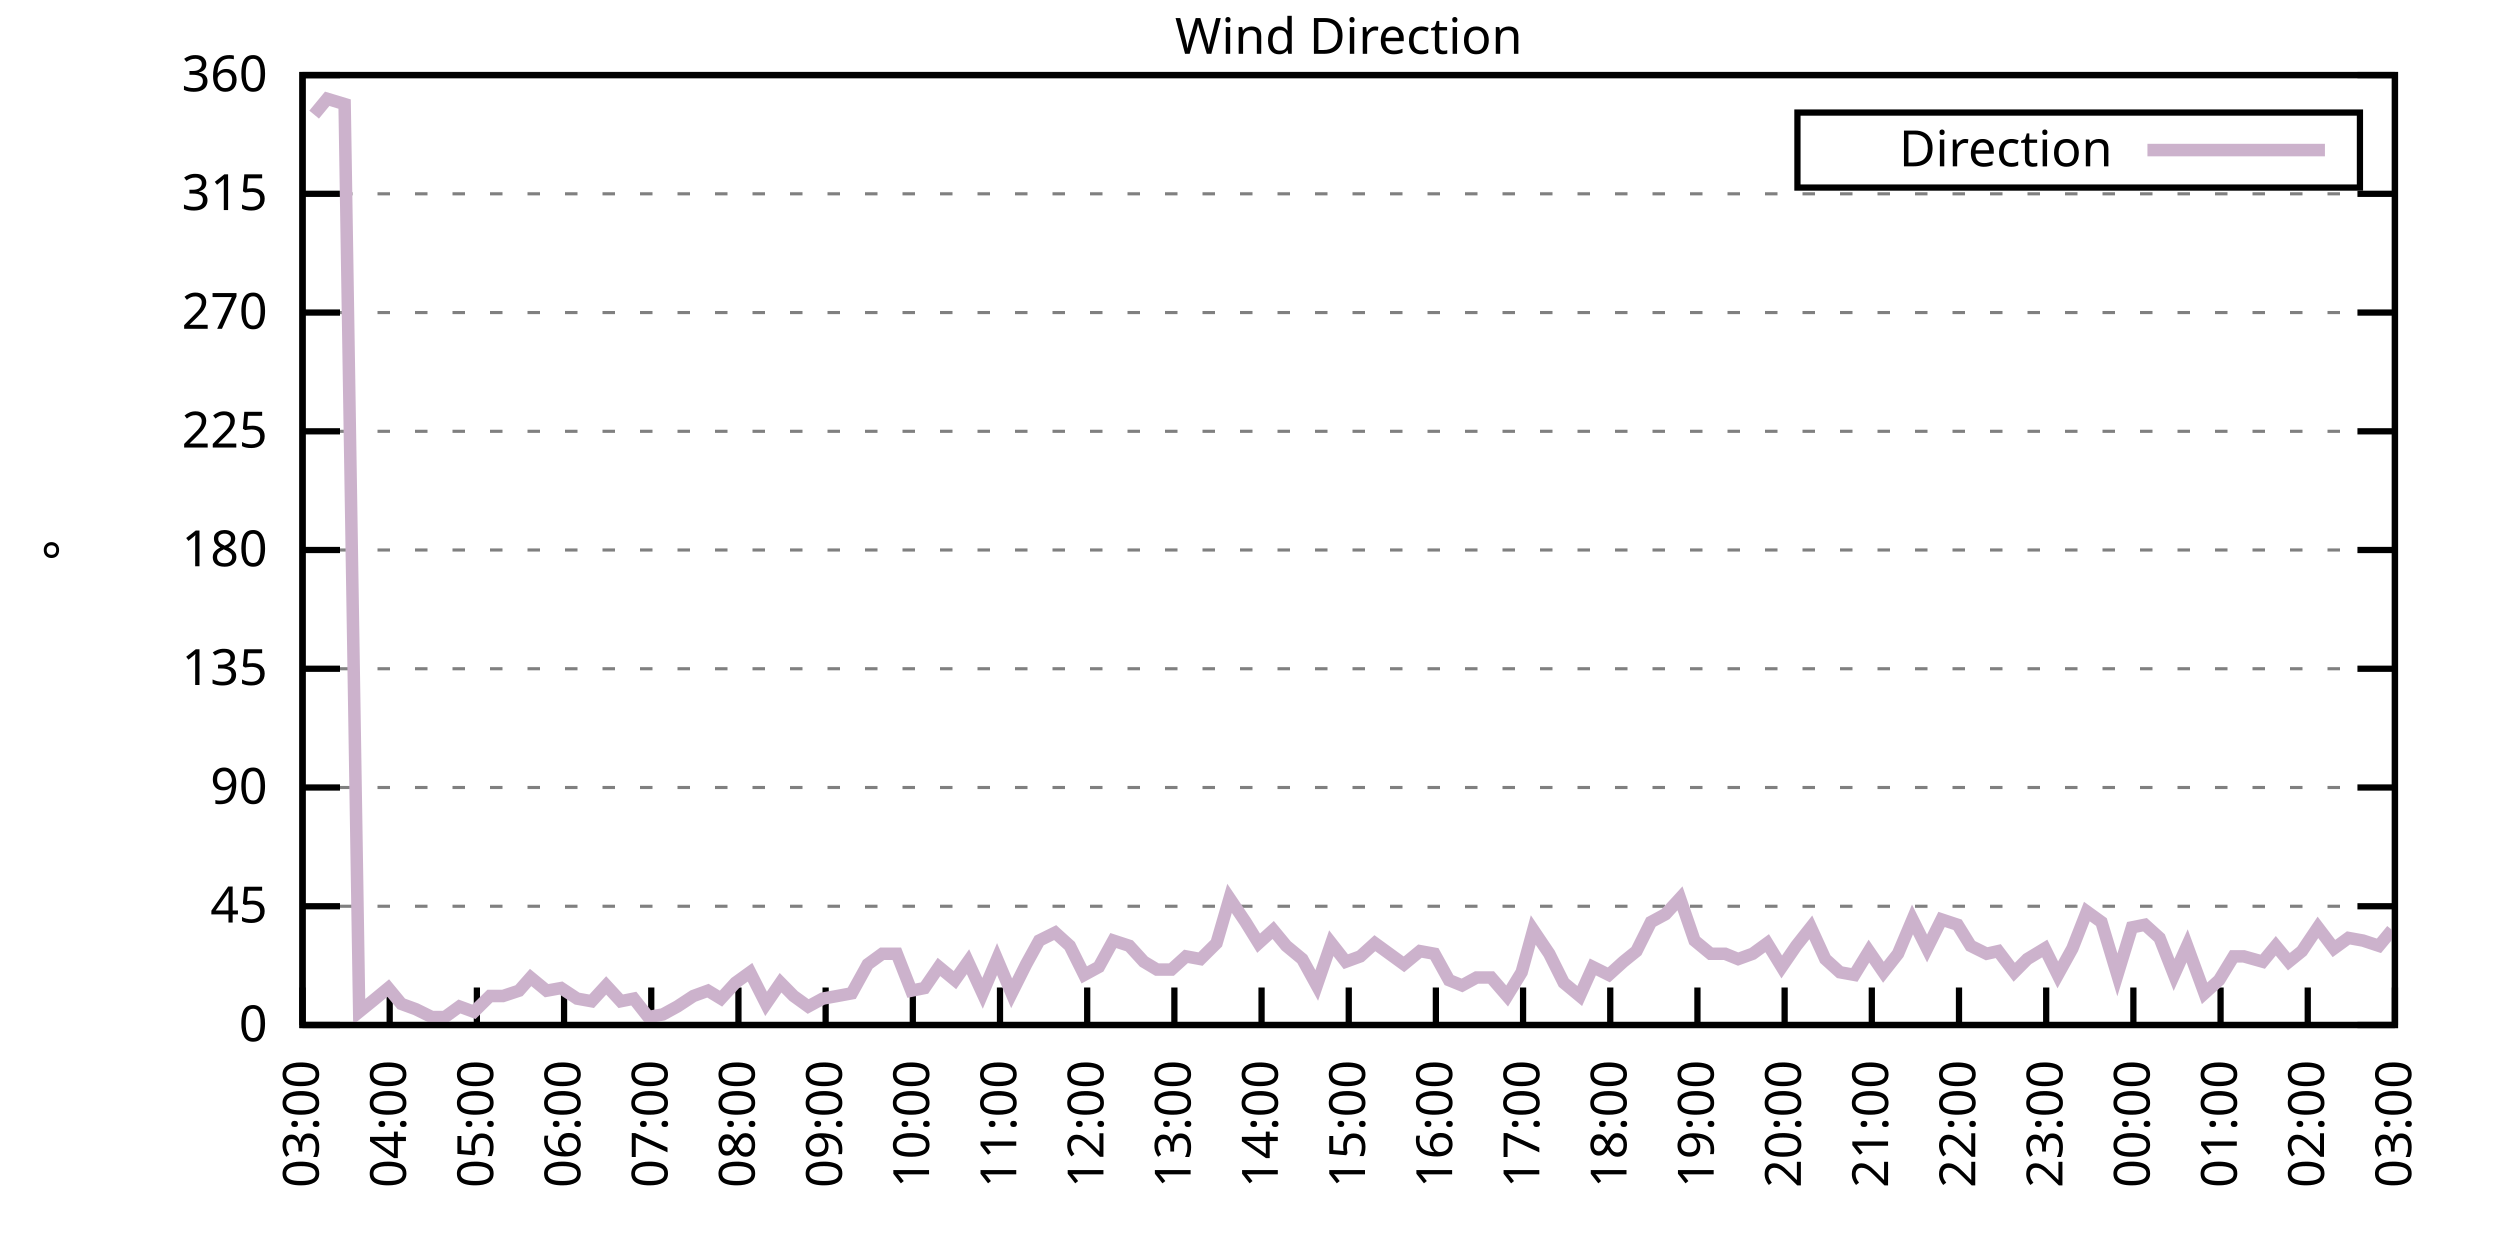
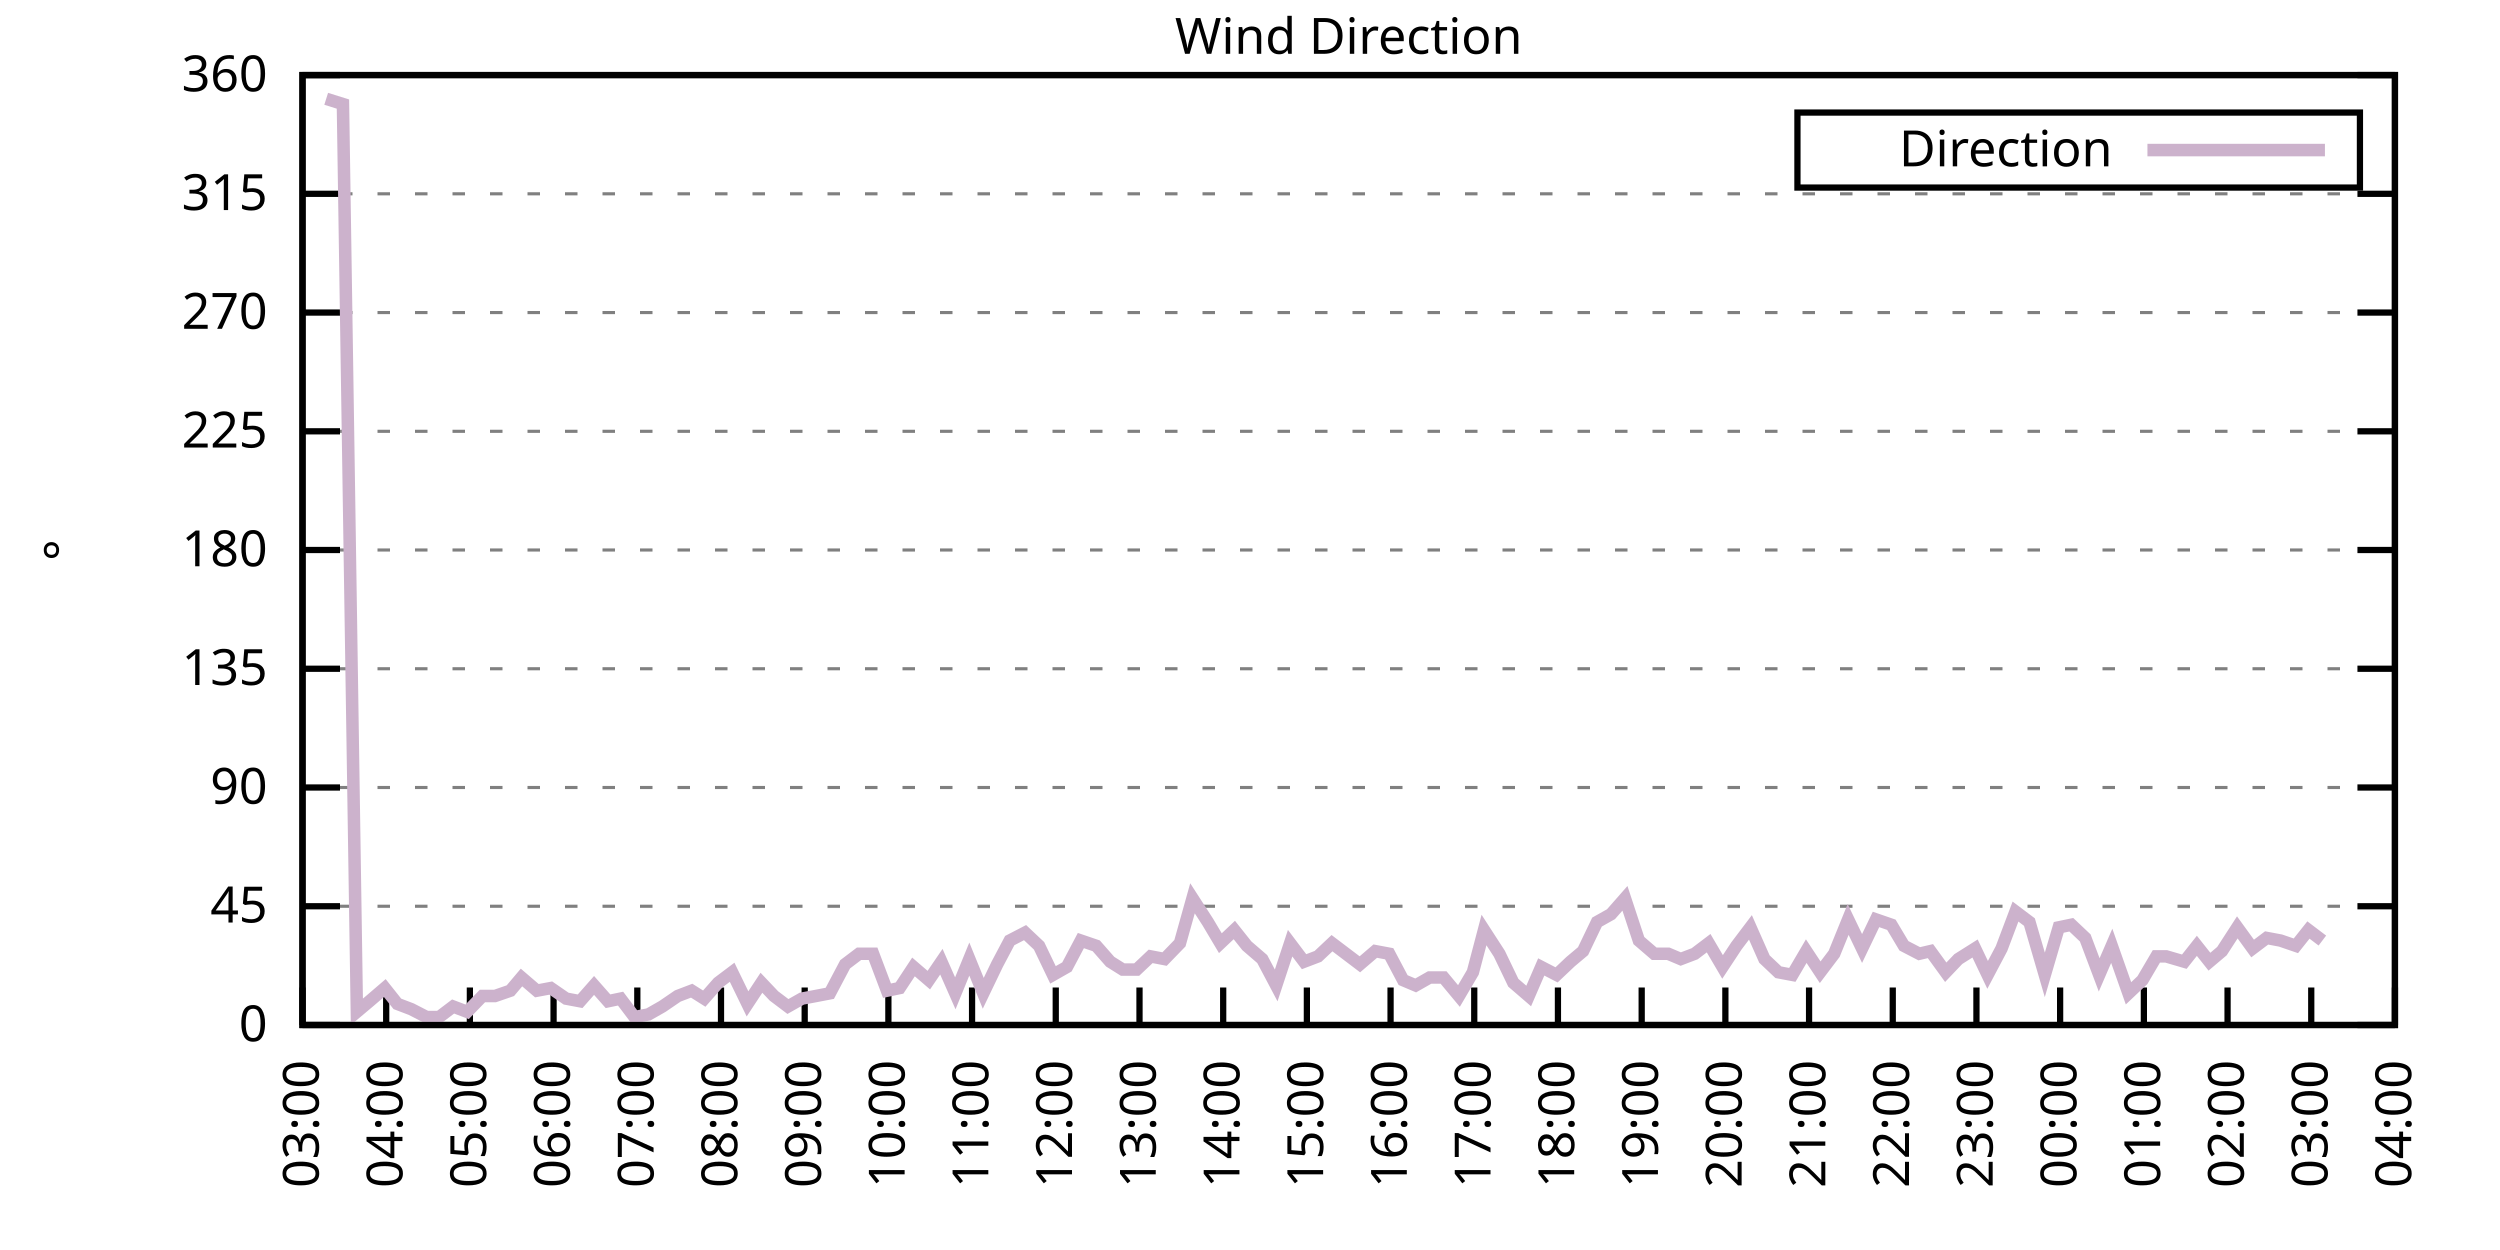
<svg xmlns="http://www.w3.org/2000/svg" xmlns:xlink="http://www.w3.org/1999/xlink" width="400" height="200" viewBox="0 0 400 200">
  <g id="gnuplot_canvas">
    <rect x="0" y="0" width="400" height="200" fill="none" />
    <defs>
      <circle id="gpDot" r="0.5" stroke-width="0.5" stroke="currentColor" />
      <path id="gpPt0" stroke-width="0.333" stroke="currentColor" d="M-1,0 h2 M0,-1 v2" />
      <path id="gpPt1" stroke-width="0.333" stroke="currentColor" d="M-1,-1 L1,1 M1,-1 L-1,1" />
      <path id="gpPt2" stroke-width="0.333" stroke="currentColor" d="M-1,0 L1,0 M0,-1 L0,1 M-1,-1 L1,1 M-1,1 L1,-1" />
      <rect id="gpPt3" stroke-width="0.333" stroke="currentColor" x="-1" y="-1" width="2" height="2" />
      <rect id="gpPt4" stroke-width="0.333" stroke="currentColor" fill="currentColor" x="-1" y="-1" width="2" height="2" />
      <circle id="gpPt5" stroke-width="0.333" stroke="currentColor" cx="0" cy="0" r="1" />
      <use xlink:href="#gpPt5" id="gpPt6" fill="currentColor" stroke="none" />
      <path id="gpPt7" stroke-width="0.333" stroke="currentColor" d="M0,-1.33 L-1.33,0.67 L1.33,0.67 z" />
      <use xlink:href="#gpPt7" id="gpPt8" fill="currentColor" stroke="none" />
      <use xlink:href="#gpPt7" id="gpPt9" stroke="currentColor" transform="rotate(180)" />
      <use xlink:href="#gpPt9" id="gpPt10" fill="currentColor" stroke="none" />
      <use xlink:href="#gpPt3" id="gpPt11" stroke="currentColor" transform="rotate(45)" />
      <use xlink:href="#gpPt11" id="gpPt12" fill="currentColor" stroke="none" />
      <path id="gpPt13" stroke-width="0.333" stroke="currentColor" d="M0,1.330 L1.265,0.411 L0.782,-1.067 L-0.782,-1.076 L-1.265,0.411 z" />
      <use xlink:href="#gpPt13" id="gpPt14" fill="currentColor" stroke="none" />
      <filter id="textbox" filterUnits="objectBoundingBox" x="0" y="0" height="1" width="1">
        <feFlood flood-color="white" flood-opacity="1" result="bgnd" />
        <feComposite in="SourceGraphic" in2="bgnd" operator="atop" />
      </filter>
      <filter id="greybox" filterUnits="objectBoundingBox" x="0" y="0" height="1" width="1">
        <feFlood flood-color="lightgrey" flood-opacity="1" result="grey" />
        <feComposite in="SourceGraphic" in2="grey" operator="atop" />
      </filter>
    </defs>
    <g fill="none" color="white" stroke="currentColor" stroke-width="1.00" stroke-linecap="butt" stroke-linejoin="miter">
</g>
    <g fill="none" color="black" stroke="currentColor" stroke-width="1.00" stroke-linecap="butt" stroke-linejoin="miter">
      <g stroke="none" shape-rendering="crispEdges">
        <polygon fill="rgb(255, 255, 255)" points="48.40,164.00 383.18,164.00 383.18,12.02 48.40,12.02 " />
      </g>
    </g>
    <g fill="none" color="black" stroke="currentColor" stroke-width="1.00" stroke-linecap="butt" stroke-linejoin="miter">
</g>
    <g fill="none" color="black" stroke="black" stroke-width="0.50" stroke-linecap="butt" stroke-linejoin="miter">
</g>
    <g fill="none" color="gray" stroke="currentColor" stroke-width="0.50" stroke-linecap="butt" stroke-linejoin="miter">
      <path stroke="gray" stroke-dasharray="2,4" class="gridline" d="M48.40,164.00 L383.19,164.00  " />
    </g>
    <g fill="none" color="gray" stroke="gray" stroke-width="1.00" stroke-linecap="butt" stroke-linejoin="miter">
</g>
    <g fill="none" color="black" stroke="currentColor" stroke-width="1.00" stroke-linecap="butt" stroke-linejoin="miter">
      <path stroke="black" d="M48.40,164.00 L54.40,164.00 M383.19,164.00 L377.19,164.00  " />
      <g transform="translate(42.80,166.60)" stroke="none" fill="black" font-family="Sans" font-size="8.00" text-anchor="end">
        <text>
          <tspan font-family="Sans"> 0</tspan>
        </text>
      </g>
    </g>
    <g fill="none" color="black" stroke="currentColor" stroke-width="1.00" stroke-linecap="butt" stroke-linejoin="miter">
</g>
    <g fill="none" color="black" stroke="black" stroke-width="0.50" stroke-linecap="butt" stroke-linejoin="miter">
</g>
    <g fill="none" color="gray" stroke="currentColor" stroke-width="0.50" stroke-linecap="butt" stroke-linejoin="miter">
      <path stroke="gray" stroke-dasharray="2,4" class="gridline" d="M48.40,145.00 L383.19,145.00  " />
    </g>
    <g fill="none" color="gray" stroke="gray" stroke-width="1.00" stroke-linecap="butt" stroke-linejoin="miter">
</g>
    <g fill="none" color="black" stroke="currentColor" stroke-width="1.00" stroke-linecap="butt" stroke-linejoin="miter">
      <path stroke="black" d="M48.40,145.00 L54.40,145.00 M383.19,145.00 L377.19,145.00  " />
      <g transform="translate(42.80,147.60)" stroke="none" fill="black" font-family="Sans" font-size="8.00" text-anchor="end">
        <text>
          <tspan font-family="Sans"> 45</tspan>
        </text>
      </g>
    </g>
    <g fill="none" color="black" stroke="currentColor" stroke-width="1.00" stroke-linecap="butt" stroke-linejoin="miter">
</g>
    <g fill="none" color="black" stroke="black" stroke-width="0.50" stroke-linecap="butt" stroke-linejoin="miter">
</g>
    <g fill="none" color="gray" stroke="currentColor" stroke-width="0.50" stroke-linecap="butt" stroke-linejoin="miter">
      <path stroke="gray" stroke-dasharray="2,4" class="gridline" d="M48.40,126.00 L383.19,126.00  " />
    </g>
    <g fill="none" color="gray" stroke="gray" stroke-width="1.00" stroke-linecap="butt" stroke-linejoin="miter">
</g>
    <g fill="none" color="black" stroke="currentColor" stroke-width="1.00" stroke-linecap="butt" stroke-linejoin="miter">
      <path stroke="black" d="M48.40,126.00 L54.40,126.00 M383.19,126.00 L377.19,126.00  " />
      <g transform="translate(42.80,128.60)" stroke="none" fill="black" font-family="Sans" font-size="8.00" text-anchor="end">
        <text>
          <tspan font-family="Sans"> 90</tspan>
        </text>
      </g>
    </g>
    <g fill="none" color="black" stroke="currentColor" stroke-width="1.00" stroke-linecap="butt" stroke-linejoin="miter">
</g>
    <g fill="none" color="black" stroke="black" stroke-width="0.50" stroke-linecap="butt" stroke-linejoin="miter">
</g>
    <g fill="none" color="gray" stroke="currentColor" stroke-width="0.50" stroke-linecap="butt" stroke-linejoin="miter">
      <path stroke="gray" stroke-dasharray="2,4" class="gridline" d="M48.40,107.00 L383.19,107.00  " />
    </g>
    <g fill="none" color="gray" stroke="gray" stroke-width="1.00" stroke-linecap="butt" stroke-linejoin="miter">
</g>
    <g fill="none" color="black" stroke="currentColor" stroke-width="1.00" stroke-linecap="butt" stroke-linejoin="miter">
      <path stroke="black" d="M48.40,107.00 L54.40,107.00 M383.19,107.00 L377.19,107.00  " />
      <g transform="translate(42.80,109.60)" stroke="none" fill="black" font-family="Sans" font-size="8.00" text-anchor="end">
        <text>
          <tspan font-family="Sans"> 135</tspan>
        </text>
      </g>
    </g>
    <g fill="none" color="black" stroke="currentColor" stroke-width="1.00" stroke-linecap="butt" stroke-linejoin="miter">
</g>
    <g fill="none" color="black" stroke="black" stroke-width="0.50" stroke-linecap="butt" stroke-linejoin="miter">
</g>
    <g fill="none" color="gray" stroke="currentColor" stroke-width="0.50" stroke-linecap="butt" stroke-linejoin="miter">
      <path stroke="gray" stroke-dasharray="2,4" class="gridline" d="M48.40,88.00 L383.19,88.00  " />
    </g>
    <g fill="none" color="gray" stroke="gray" stroke-width="1.00" stroke-linecap="butt" stroke-linejoin="miter">
</g>
    <g fill="none" color="black" stroke="currentColor" stroke-width="1.00" stroke-linecap="butt" stroke-linejoin="miter">
      <path stroke="black" d="M48.40,88.00 L54.40,88.00 M383.19,88.00 L377.19,88.00  " />
      <g transform="translate(42.80,90.60)" stroke="none" fill="black" font-family="Sans" font-size="8.00" text-anchor="end">
        <text>
          <tspan font-family="Sans"> 180</tspan>
        </text>
      </g>
    </g>
    <g fill="none" color="black" stroke="currentColor" stroke-width="1.00" stroke-linecap="butt" stroke-linejoin="miter">
</g>
    <g fill="none" color="black" stroke="black" stroke-width="0.50" stroke-linecap="butt" stroke-linejoin="miter">
</g>
    <g fill="none" color="gray" stroke="currentColor" stroke-width="0.50" stroke-linecap="butt" stroke-linejoin="miter">
      <path stroke="gray" stroke-dasharray="2,4" class="gridline" d="M48.40,69.01 L383.19,69.01  " />
    </g>
    <g fill="none" color="gray" stroke="gray" stroke-width="1.00" stroke-linecap="butt" stroke-linejoin="miter">
</g>
    <g fill="none" color="black" stroke="currentColor" stroke-width="1.00" stroke-linecap="butt" stroke-linejoin="miter">
      <path stroke="black" d="M48.40,69.01 L54.40,69.01 M383.19,69.01 L377.19,69.01  " />
      <g transform="translate(42.80,71.61)" stroke="none" fill="black" font-family="Sans" font-size="8.00" text-anchor="end">
        <text>
          <tspan font-family="Sans"> 225</tspan>
        </text>
      </g>
    </g>
    <g fill="none" color="black" stroke="currentColor" stroke-width="1.00" stroke-linecap="butt" stroke-linejoin="miter">
</g>
    <g fill="none" color="black" stroke="black" stroke-width="0.50" stroke-linecap="butt" stroke-linejoin="miter">
</g>
    <g fill="none" color="gray" stroke="currentColor" stroke-width="0.50" stroke-linecap="butt" stroke-linejoin="miter">
      <path stroke="gray" stroke-dasharray="2,4" class="gridline" d="M48.40,50.01 L383.19,50.01  " />
    </g>
    <g fill="none" color="gray" stroke="gray" stroke-width="1.00" stroke-linecap="butt" stroke-linejoin="miter">
</g>
    <g fill="none" color="black" stroke="currentColor" stroke-width="1.00" stroke-linecap="butt" stroke-linejoin="miter">
      <path stroke="black" d="M48.40,50.01 L54.40,50.01 M383.19,50.01 L377.19,50.01  " />
      <g transform="translate(42.80,52.61)" stroke="none" fill="black" font-family="Sans" font-size="8.00" text-anchor="end">
        <text>
          <tspan font-family="Sans"> 270</tspan>
        </text>
      </g>
    </g>
    <g fill="none" color="black" stroke="currentColor" stroke-width="1.00" stroke-linecap="butt" stroke-linejoin="miter">
</g>
    <g fill="none" color="black" stroke="black" stroke-width="0.50" stroke-linecap="butt" stroke-linejoin="miter">
</g>
    <g fill="none" color="gray" stroke="currentColor" stroke-width="0.50" stroke-linecap="butt" stroke-linejoin="miter">
      <path stroke="gray" stroke-dasharray="2,4" class="gridline" d="M48.40,31.01 L383.19,31.01  " />
    </g>
    <g fill="none" color="gray" stroke="gray" stroke-width="1.00" stroke-linecap="butt" stroke-linejoin="miter">
</g>
    <g fill="none" color="black" stroke="currentColor" stroke-width="1.00" stroke-linecap="butt" stroke-linejoin="miter">
      <path stroke="black" d="M48.40,31.01 L54.40,31.01 M383.19,31.01 L377.19,31.01  " />
      <g transform="translate(42.80,33.61)" stroke="none" fill="black" font-family="Sans" font-size="8.00" text-anchor="end">
        <text>
          <tspan font-family="Sans"> 315</tspan>
        </text>
      </g>
    </g>
    <g fill="none" color="black" stroke="currentColor" stroke-width="1.00" stroke-linecap="butt" stroke-linejoin="miter">
</g>
    <g fill="none" color="black" stroke="black" stroke-width="0.50" stroke-linecap="butt" stroke-linejoin="miter">
</g>
    <g fill="none" color="gray" stroke="currentColor" stroke-width="0.50" stroke-linecap="butt" stroke-linejoin="miter">
      <path stroke="gray" stroke-dasharray="2,4" class="gridline" d="M48.40,12.01 L383.19,12.01  " />
    </g>
    <g fill="none" color="gray" stroke="gray" stroke-width="1.00" stroke-linecap="butt" stroke-linejoin="miter">
</g>
    <g fill="none" color="black" stroke="currentColor" stroke-width="1.00" stroke-linecap="butt" stroke-linejoin="miter">
      <path stroke="black" d="M48.40,12.01 L54.40,12.01 M383.19,12.01 L377.19,12.01  " />
      <g transform="translate(42.80,14.61)" stroke="none" fill="black" font-family="Sans" font-size="8.00" text-anchor="end">
        <text>
          <tspan font-family="Sans"> 360</tspan>
        </text>
      </g>
    </g>
    <g fill="none" color="black" stroke="currentColor" stroke-width="1.00" stroke-linecap="butt" stroke-linejoin="miter">
      <path stroke="black" d="M48.40,164.00 L48.40,158.00  " />
      <g transform="translate(51.00,169.60) rotate(270.00)" stroke="none" fill="black" font-family="Sans" font-size="8.00" text-anchor="end">
        <text>
          <tspan font-family="Sans">03:00</tspan>
        </text>
      </g>
    </g>
    <g fill="none" color="black" stroke="currentColor" stroke-width="1.00" stroke-linecap="butt" stroke-linejoin="miter">
-       <path stroke="black" d="M62.35,164.00 L62.35,158.00  " />
-       <g transform="translate(64.95,169.60) rotate(270.00)" stroke="none" fill="black" font-family="Sans" font-size="8.00" text-anchor="end">
+       <path stroke="black" d="M61.79,164.00 L61.79,158.00  " />
+       <g transform="translate(64.39,169.60) rotate(270.00)" stroke="none" fill="black" font-family="Sans" font-size="8.00" text-anchor="end">
        <text>
          <tspan font-family="Sans">04:00</tspan>
        </text>
      </g>
    </g>
    <g fill="none" color="black" stroke="currentColor" stroke-width="1.00" stroke-linecap="butt" stroke-linejoin="miter">
-       <path stroke="black" d="M76.30,164.00 L76.30,158.00  " />
-       <g transform="translate(78.90,169.60) rotate(270.00)" stroke="none" fill="black" font-family="Sans" font-size="8.00" text-anchor="end">
+       <path stroke="black" d="M75.18,164.00 L75.18,158.00  " />
+       <g transform="translate(77.78,169.60) rotate(270.00)" stroke="none" fill="black" font-family="Sans" font-size="8.00" text-anchor="end">
        <text>
          <tspan font-family="Sans">05:00</tspan>
        </text>
      </g>
    </g>
    <g fill="none" color="black" stroke="currentColor" stroke-width="1.00" stroke-linecap="butt" stroke-linejoin="miter">
-       <path stroke="black" d="M90.25,164.00 L90.25,158.00  " />
-       <g transform="translate(92.85,169.60) rotate(270.00)" stroke="none" fill="black" font-family="Sans" font-size="8.00" text-anchor="end">
+       <path stroke="black" d="M88.57,164.00 L88.57,158.00  " />
+       <g transform="translate(91.17,169.60) rotate(270.00)" stroke="none" fill="black" font-family="Sans" font-size="8.00" text-anchor="end">
        <text>
          <tspan font-family="Sans">06:00</tspan>
        </text>
      </g>
    </g>
    <g fill="none" color="black" stroke="currentColor" stroke-width="1.00" stroke-linecap="butt" stroke-linejoin="miter">
-       <path stroke="black" d="M104.20,164.00 L104.20,158.00  " />
-       <g transform="translate(106.80,169.60) rotate(270.00)" stroke="none" fill="black" font-family="Sans" font-size="8.00" text-anchor="end">
+       <path stroke="black" d="M101.97,164.00 L101.97,158.00  " />
+       <g transform="translate(104.57,169.60) rotate(270.00)" stroke="none" fill="black" font-family="Sans" font-size="8.00" text-anchor="end">
        <text>
          <tspan font-family="Sans">07:00</tspan>
        </text>
      </g>
    </g>
    <g fill="none" color="black" stroke="currentColor" stroke-width="1.00" stroke-linecap="butt" stroke-linejoin="miter">
-       <path stroke="black" d="M118.15,164.00 L118.15,158.00  " />
-       <g transform="translate(120.75,169.60) rotate(270.00)" stroke="none" fill="black" font-family="Sans" font-size="8.00" text-anchor="end">
+       <path stroke="black" d="M115.36,164.00 L115.36,158.00  " />
+       <g transform="translate(117.96,169.60) rotate(270.00)" stroke="none" fill="black" font-family="Sans" font-size="8.00" text-anchor="end">
        <text>
          <tspan font-family="Sans">08:00</tspan>
        </text>
      </g>
    </g>
    <g fill="none" color="black" stroke="currentColor" stroke-width="1.00" stroke-linecap="butt" stroke-linejoin="miter">
-       <path stroke="black" d="M132.10,164.00 L132.10,158.00  " />
-       <g transform="translate(134.70,169.60) rotate(270.00)" stroke="none" fill="black" font-family="Sans" font-size="8.00" text-anchor="end">
+       <path stroke="black" d="M128.75,164.00 L128.75,158.00  " />
+       <g transform="translate(131.35,169.60) rotate(270.00)" stroke="none" fill="black" font-family="Sans" font-size="8.00" text-anchor="end">
        <text>
          <tspan font-family="Sans">09:00</tspan>
        </text>
      </g>
    </g>
    <g fill="none" color="black" stroke="currentColor" stroke-width="1.00" stroke-linecap="butt" stroke-linejoin="miter">
-       <path stroke="black" d="M146.05,164.00 L146.05,158.00  " />
-       <g transform="translate(148.65,169.60) rotate(270.00)" stroke="none" fill="black" font-family="Sans" font-size="8.00" text-anchor="end">
+       <path stroke="black" d="M142.14,164.00 L142.14,158.00  " />
+       <g transform="translate(144.74,169.60) rotate(270.00)" stroke="none" fill="black" font-family="Sans" font-size="8.00" text-anchor="end">
        <text>
          <tspan font-family="Sans">10:00</tspan>
        </text>
      </g>
    </g>
    <g fill="none" color="black" stroke="currentColor" stroke-width="1.00" stroke-linecap="butt" stroke-linejoin="miter">
-       <path stroke="black" d="M160.00,164.00 L160.00,158.00  " />
-       <g transform="translate(162.60,169.60) rotate(270.00)" stroke="none" fill="black" font-family="Sans" font-size="8.00" text-anchor="end">
+       <path stroke="black" d="M155.53,164.00 L155.53,158.00  " />
+       <g transform="translate(158.13,169.60) rotate(270.00)" stroke="none" fill="black" font-family="Sans" font-size="8.00" text-anchor="end">
        <text>
          <tspan font-family="Sans">11:00</tspan>
        </text>
      </g>
    </g>
    <g fill="none" color="black" stroke="currentColor" stroke-width="1.00" stroke-linecap="butt" stroke-linejoin="miter">
-       <path stroke="black" d="M173.95,164.00 L173.95,158.00  " />
-       <g transform="translate(176.55,169.60) rotate(270.00)" stroke="none" fill="black" font-family="Sans" font-size="8.00" text-anchor="end">
+       <path stroke="black" d="M168.92,164.00 L168.92,158.00  " />
+       <g transform="translate(171.52,169.60) rotate(270.00)" stroke="none" fill="black" font-family="Sans" font-size="8.00" text-anchor="end">
        <text>
          <tspan font-family="Sans">12:00</tspan>
        </text>
      </g>
    </g>
    <g fill="none" color="black" stroke="currentColor" stroke-width="1.00" stroke-linecap="butt" stroke-linejoin="miter">
-       <path stroke="black" d="M187.90,164.00 L187.90,158.00  " />
-       <g transform="translate(190.50,169.60) rotate(270.00)" stroke="none" fill="black" font-family="Sans" font-size="8.00" text-anchor="end">
+       <path stroke="black" d="M182.32,164.00 L182.32,158.00  " />
+       <g transform="translate(184.92,169.60) rotate(270.00)" stroke="none" fill="black" font-family="Sans" font-size="8.00" text-anchor="end">
        <text>
          <tspan font-family="Sans">13:00</tspan>
        </text>
      </g>
    </g>
    <g fill="none" color="black" stroke="currentColor" stroke-width="1.00" stroke-linecap="butt" stroke-linejoin="miter">
-       <path stroke="black" d="M201.85,164.00 L201.85,158.00  " />
-       <g transform="translate(204.45,169.60) rotate(270.00)" stroke="none" fill="black" font-family="Sans" font-size="8.00" text-anchor="end">
+       <path stroke="black" d="M195.71,164.00 L195.71,158.00  " />
+       <g transform="translate(198.31,169.60) rotate(270.00)" stroke="none" fill="black" font-family="Sans" font-size="8.00" text-anchor="end">
        <text>
          <tspan font-family="Sans">14:00</tspan>
        </text>
      </g>
    </g>
    <g fill="none" color="black" stroke="currentColor" stroke-width="1.00" stroke-linecap="butt" stroke-linejoin="miter">
-       <path stroke="black" d="M215.80,164.00 L215.80,158.00  " />
-       <g transform="translate(218.40,169.60) rotate(270.00)" stroke="none" fill="black" font-family="Sans" font-size="8.00" text-anchor="end">
+       <path stroke="black" d="M209.10,164.00 L209.10,158.00  " />
+       <g transform="translate(211.70,169.60) rotate(270.00)" stroke="none" fill="black" font-family="Sans" font-size="8.00" text-anchor="end">
        <text>
          <tspan font-family="Sans">15:00</tspan>
        </text>
      </g>
    </g>
    <g fill="none" color="black" stroke="currentColor" stroke-width="1.00" stroke-linecap="butt" stroke-linejoin="miter">
-       <path stroke="black" d="M229.74,164.00 L229.74,158.00  " />
-       <g transform="translate(232.34,169.60) rotate(270.00)" stroke="none" fill="black" font-family="Sans" font-size="8.00" text-anchor="end">
+       <path stroke="black" d="M222.49,164.00 L222.49,158.00  " />
+       <g transform="translate(225.09,169.60) rotate(270.00)" stroke="none" fill="black" font-family="Sans" font-size="8.00" text-anchor="end">
        <text>
          <tspan font-family="Sans">16:00</tspan>
        </text>
      </g>
    </g>
    <g fill="none" color="black" stroke="currentColor" stroke-width="1.00" stroke-linecap="butt" stroke-linejoin="miter">
-       <path stroke="black" d="M243.69,164.00 L243.69,158.00  " />
-       <g transform="translate(246.29,169.60) rotate(270.00)" stroke="none" fill="black" font-family="Sans" font-size="8.00" text-anchor="end">
+       <path stroke="black" d="M235.88,164.00 L235.88,158.00  " />
+       <g transform="translate(238.48,169.60) rotate(270.00)" stroke="none" fill="black" font-family="Sans" font-size="8.00" text-anchor="end">
        <text>
          <tspan font-family="Sans">17:00</tspan>
        </text>
      </g>
    </g>
    <g fill="none" color="black" stroke="currentColor" stroke-width="1.00" stroke-linecap="butt" stroke-linejoin="miter">
-       <path stroke="black" d="M257.64,164.00 L257.64,158.00  " />
-       <g transform="translate(260.24,169.60) rotate(270.00)" stroke="none" fill="black" font-family="Sans" font-size="8.00" text-anchor="end">
+       <path stroke="black" d="M249.27,164.00 L249.27,158.00  " />
+       <g transform="translate(251.87,169.60) rotate(270.00)" stroke="none" fill="black" font-family="Sans" font-size="8.00" text-anchor="end">
        <text>
          <tspan font-family="Sans">18:00</tspan>
        </text>
      </g>
    </g>
    <g fill="none" color="black" stroke="currentColor" stroke-width="1.00" stroke-linecap="butt" stroke-linejoin="miter">
-       <path stroke="black" d="M271.59,164.00 L271.59,158.00  " />
-       <g transform="translate(274.19,169.60) rotate(270.00)" stroke="none" fill="black" font-family="Sans" font-size="8.00" text-anchor="end">
+       <path stroke="black" d="M262.67,164.00 L262.67,158.00  " />
+       <g transform="translate(265.27,169.60) rotate(270.00)" stroke="none" fill="black" font-family="Sans" font-size="8.00" text-anchor="end">
        <text>
          <tspan font-family="Sans">19:00</tspan>
        </text>
      </g>
    </g>
    <g fill="none" color="black" stroke="currentColor" stroke-width="1.00" stroke-linecap="butt" stroke-linejoin="miter">
-       <path stroke="black" d="M285.54,164.00 L285.54,158.00  " />
-       <g transform="translate(288.14,169.60) rotate(270.00)" stroke="none" fill="black" font-family="Sans" font-size="8.00" text-anchor="end">
+       <path stroke="black" d="M276.06,164.00 L276.06,158.00  " />
+       <g transform="translate(278.66,169.60) rotate(270.00)" stroke="none" fill="black" font-family="Sans" font-size="8.00" text-anchor="end">
        <text>
          <tspan font-family="Sans">20:00</tspan>
        </text>
      </g>
    </g>
    <g fill="none" color="black" stroke="currentColor" stroke-width="1.00" stroke-linecap="butt" stroke-linejoin="miter">
-       <path stroke="black" d="M299.49,164.00 L299.49,158.00  " />
-       <g transform="translate(302.09,169.60) rotate(270.00)" stroke="none" fill="black" font-family="Sans" font-size="8.00" text-anchor="end">
+       <path stroke="black" d="M289.45,164.00 L289.45,158.00  " />
+       <g transform="translate(292.05,169.60) rotate(270.00)" stroke="none" fill="black" font-family="Sans" font-size="8.00" text-anchor="end">
        <text>
          <tspan font-family="Sans">21:00</tspan>
        </text>
      </g>
    </g>
    <g fill="none" color="black" stroke="currentColor" stroke-width="1.00" stroke-linecap="butt" stroke-linejoin="miter">
-       <path stroke="black" d="M313.44,164.00 L313.44,158.00  " />
-       <g transform="translate(316.04,169.60) rotate(270.00)" stroke="none" fill="black" font-family="Sans" font-size="8.00" text-anchor="end">
+       <path stroke="black" d="M302.84,164.00 L302.84,158.00  " />
+       <g transform="translate(305.44,169.60) rotate(270.00)" stroke="none" fill="black" font-family="Sans" font-size="8.00" text-anchor="end">
        <text>
          <tspan font-family="Sans">22:00</tspan>
        </text>
      </g>
    </g>
    <g fill="none" color="black" stroke="currentColor" stroke-width="1.00" stroke-linecap="butt" stroke-linejoin="miter">
-       <path stroke="black" d="M327.39,164.00 L327.39,158.00  " />
-       <g transform="translate(329.99,169.60) rotate(270.00)" stroke="none" fill="black" font-family="Sans" font-size="8.00" text-anchor="end">
+       <path stroke="black" d="M316.23,164.00 L316.23,158.00  " />
+       <g transform="translate(318.83,169.60) rotate(270.00)" stroke="none" fill="black" font-family="Sans" font-size="8.00" text-anchor="end">
        <text>
          <tspan font-family="Sans">23:00</tspan>
        </text>
      </g>
    </g>
    <g fill="none" color="black" stroke="currentColor" stroke-width="1.00" stroke-linecap="butt" stroke-linejoin="miter">
-       <path stroke="black" d="M341.34,164.00 L341.34,158.00  " />
-       <g transform="translate(343.94,169.60) rotate(270.00)" stroke="none" fill="black" font-family="Sans" font-size="8.00" text-anchor="end">
+       <path stroke="black" d="M329.62,164.00 L329.62,158.00  " />
+       <g transform="translate(332.22,169.60) rotate(270.00)" stroke="none" fill="black" font-family="Sans" font-size="8.00" text-anchor="end">
        <text>
          <tspan font-family="Sans">00:00</tspan>
        </text>
      </g>
    </g>
    <g fill="none" color="black" stroke="currentColor" stroke-width="1.00" stroke-linecap="butt" stroke-linejoin="miter">
-       <path stroke="black" d="M355.29,164.00 L355.29,158.00  " />
-       <g transform="translate(357.89,169.60) rotate(270.00)" stroke="none" fill="black" font-family="Sans" font-size="8.00" text-anchor="end">
+       <path stroke="black" d="M343.02,164.00 L343.02,158.00  " />
+       <g transform="translate(345.62,169.60) rotate(270.00)" stroke="none" fill="black" font-family="Sans" font-size="8.00" text-anchor="end">
        <text>
          <tspan font-family="Sans">01:00</tspan>
        </text>
      </g>
    </g>
    <g fill="none" color="black" stroke="currentColor" stroke-width="1.00" stroke-linecap="butt" stroke-linejoin="miter">
-       <path stroke="black" d="M369.24,164.00 L369.24,158.00  " />
-       <g transform="translate(371.84,169.60) rotate(270.00)" stroke="none" fill="black" font-family="Sans" font-size="8.00" text-anchor="end">
+       <path stroke="black" d="M356.41,164.00 L356.41,158.00  " />
+       <g transform="translate(359.01,169.60) rotate(270.00)" stroke="none" fill="black" font-family="Sans" font-size="8.00" text-anchor="end">
        <text>
          <tspan font-family="Sans">02:00</tspan>
+         </text>
+       </g>
+     </g>
+     <g fill="none" color="black" stroke="currentColor" stroke-width="1.00" stroke-linecap="butt" stroke-linejoin="miter">
+       <path stroke="black" d="M369.80,164.00 L369.80,158.00  " />
+       <g transform="translate(372.40,169.60) rotate(270.00)" stroke="none" fill="black" font-family="Sans" font-size="8.00" text-anchor="end">
+         <text>
+           <tspan font-family="Sans">03:00</tspan>
        </text>
      </g>
    </g>
    <g fill="none" color="black" stroke="currentColor" stroke-width="1.00" stroke-linecap="butt" stroke-linejoin="miter">
      <path stroke="black" d="M383.19,164.00 L383.19,158.00  " />
      <g transform="translate(385.79,169.60) rotate(270.00)" stroke="none" fill="black" font-family="Sans" font-size="8.00" text-anchor="end">
        <text>
-           <tspan font-family="Sans">03:00</tspan>
+           <tspan font-family="Sans">04:00</tspan>
        </text>
      </g>
    </g>
    <g fill="none" color="black" stroke="currentColor" stroke-width="1.00" stroke-linecap="butt" stroke-linejoin="miter">
</g>
    <g fill="none" color="black" stroke="currentColor" stroke-width="1.00" stroke-linecap="butt" stroke-linejoin="miter">
      <path stroke="black" d="M48.40,12.01 L48.40,164.00 L383.19,164.00 L383.19,12.01 L48.40,12.01 Z  " />
    </g>
    <g fill="none" color="black" stroke="currentColor" stroke-width="1.00" stroke-linecap="butt" stroke-linejoin="miter">
</g>
    <g fill="none" color="black" stroke="currentColor" stroke-width="1.00" stroke-linecap="butt" stroke-linejoin="miter">
      <path stroke="black" d="M287.59,30.01 L287.59,18.01 L377.59,18.01 L377.59,30.01 L287.59,30.01 Z  " />
    </g>
    <g id="Wind_direction_plot_1">
      <g fill="none" color="white" stroke="black" stroke-width="2.00" stroke-linecap="butt" stroke-linejoin="miter">
</g>
      <g fill="none" color="black" stroke="currentColor" stroke-width="2.00" stroke-linecap="butt" stroke-linejoin="miter">
        <g transform="translate(337.99,26.61)" stroke="none" fill="black" font-family="Sans" font-size="8.00" text-anchor="end">
          <text>
            <tspan font-family="Sans">Direction</tspan>
          </text>
        </g>
      </g>
      <g fill="none" color="black" stroke="currentColor" stroke-width="2.00" stroke-linecap="butt" stroke-linejoin="miter">
-         <path stroke="rgb(204, 178, 204)" d="M343.59,24.01 L371.99,24.01 M50.26,18.34 L52.35,15.81 L55.14,16.65 L57.47,161.89 L59.56,160.20 L62.12,158.09   L64.21,160.62 L66.53,161.47 L69.09,162.73 L71.18,162.73 L73.51,161.04 L75.83,161.89 L78.39,159.36 L80.48,159.36   L83.04,158.51 L84.90,156.40 L87.46,158.51 L89.78,158.09 L92.34,159.78 L94.67,160.20 L96.99,157.67 L99.32,160.20   L101.41,159.78 L103.73,162.73 L106.06,162.31 L108.38,161.04 L110.94,159.36 L113.27,158.51 L115.36,159.78 L117.68,157.24   L120.01,155.56 L122.57,160.62 L124.89,157.24 L126.98,159.36 L129.31,161.04 L131.63,159.78 L133.96,159.36 L136.28,158.93   L138.84,154.29 L141.16,152.60 L143.49,152.60 L145.81,158.51 L147.91,158.09 L150.23,154.71 L152.79,156.82 L154.88,153.87   L157.21,158.93 L159.53,153.45 L161.86,158.93 L164.18,154.29 L166.27,150.49 L168.83,149.22 L171.16,151.33 L173.48,155.98   L175.81,154.71 L178.13,150.49 L180.69,151.33 L183.01,153.87 L185.11,155.13 L187.43,155.13 L189.76,153.02 L192.08,153.45   L194.64,150.91 L196.73,143.73 L199.29,147.53 L201.38,150.91 L203.71,148.80 L205.80,151.33 L208.36,153.45 L210.68,157.67   L213.01,150.91 L215.33,153.87 L217.65,153.02 L219.98,150.91 L224.63,154.29 L227.19,152.18 L229.51,152.60 L231.84,156.82   L233.93,157.67 L236.25,156.40 L238.58,156.40 L241.14,159.36 L243.46,155.56 L245.32,148.80 L247.88,152.60 L250.20,157.24   L252.76,159.36 L254.85,154.71 L257.41,155.98 L259.74,153.87 L261.83,152.18 L264.15,147.53 L266.48,146.27 L268.80,143.73   L271.13,150.49 L273.69,152.60 L276.01,152.60 L278.10,153.45 L280.43,152.60 L282.75,150.91 L285.08,154.71 L287.40,151.33   L289.73,148.38 L292.05,153.45 L294.38,155.56 L296.70,155.98 L299.03,152.18 L301.35,155.56 L303.68,152.60 L306.00,147.11   L308.33,151.76 L310.65,147.11 L313.21,147.96 L315.30,151.33 L317.86,152.60 L319.72,152.18 L322.28,155.56 L324.37,153.45   L327.16,151.76 L329.25,155.98 L331.58,151.76 L333.90,145.85 L336.23,147.53 L338.78,155.98 L341.11,148.38 L343.20,147.96   L345.53,150.07 L347.85,155.98 L349.94,151.33 L352.73,158.93 L355.06,156.82 L357.38,153.02 L359.01,153.02 L362.03,153.87   L364.13,151.33 L366.22,153.87 L368.31,152.18 L370.87,148.38 L373.43,151.76 L375.75,150.07 L378.08,150.49 L380.63,151.33   L382.73,148.80  " />
+         <path stroke="rgb(204, 178, 204)" d="M343.59,24.01 L371.99,24.01 M52.19,15.81 L54.87,16.65 L57.10,161.89 L59.11,160.20 L61.57,158.09 L63.58,160.62   L65.81,161.47 L68.26,162.73 L70.27,162.73 L72.50,161.04 L74.74,161.89 L77.19,159.36 L79.20,159.36 L81.66,158.51   L83.44,156.40 L85.90,158.51 L88.13,158.09 L90.58,159.78 L92.82,160.20 L95.05,157.67 L97.28,160.20 L99.29,159.78   L101.52,162.73 L103.75,162.31 L105.98,161.04 L108.44,159.36 L110.67,158.51 L112.68,159.78 L114.91,157.24 L117.14,155.56   L119.60,160.62 L121.83,157.24 L123.84,159.36 L126.07,161.04 L128.30,159.78 L130.54,159.36 L132.77,158.93 L135.22,154.29   L137.45,152.60 L139.69,152.60 L141.92,158.51 L143.93,158.09 L146.16,154.71 L148.61,156.82 L150.62,153.87 L152.85,158.93   L155.09,153.45 L157.32,158.93 L159.55,154.29 L161.56,150.49 L164.01,149.22 L166.25,151.33 L168.48,155.98 L170.71,154.71   L172.94,150.49 L175.40,151.33 L177.63,153.87 L179.64,155.13 L181.87,155.13 L184.10,153.02 L186.33,153.45 L188.79,150.91   L190.80,143.73 L193.25,147.53 L195.26,150.91 L197.49,148.80 L199.50,151.33 L201.96,153.45 L204.19,157.67 L206.42,150.91   L208.65,153.87 L210.88,153.02 L213.12,150.91 L217.58,154.29 L220.04,152.18 L222.27,152.60 L224.50,156.82 L226.51,157.67   L228.74,156.40 L230.97,156.40 L233.43,159.36 L235.66,155.56 L237.44,148.80 L239.90,152.60 L242.13,157.24 L244.59,159.36   L246.60,154.71 L249.05,155.98 L251.28,153.87 L253.29,152.18 L255.52,147.53 L257.76,146.27 L259.99,143.73 L262.22,150.49   L264.67,152.60 L266.91,152.60 L268.92,153.45 L271.15,152.60 L273.38,150.91 L275.61,154.71 L277.84,151.33 L280.07,148.38   L282.31,153.45 L284.54,155.56 L286.77,155.98 L289.00,152.18 L291.23,155.56 L293.47,152.60 L295.70,147.11 L297.93,151.76   L300.16,147.11 L302.62,147.96 L304.63,151.33 L307.08,152.60 L308.87,152.18 L311.32,155.56 L313.33,153.45 L316.01,151.76   L318.02,155.98 L320.25,151.76 L322.48,145.85 L324.71,147.53 L327.17,155.98 L329.40,148.38 L331.41,147.96 L333.64,150.07   L335.87,155.98 L337.88,151.33 L340.56,158.93 L342.79,156.82 L345.02,153.02 L346.59,153.02 L349.49,153.87 L351.50,151.33   L353.51,153.87 L355.51,152.18 L357.97,148.38 L360.42,151.76 L362.66,150.07 L364.89,150.49 L367.34,151.33 L369.35,148.80   L371.58,150.49  " />
      </g>
    </g>
    <g fill="none" color="black" stroke="currentColor" stroke-width="2.00" stroke-linecap="butt" stroke-linejoin="miter">
</g>
    <g fill="none" color="black" stroke="black" stroke-width="1.00" stroke-linecap="butt" stroke-linejoin="miter">
</g>
    <g fill="none" color="black" stroke="currentColor" stroke-width="1.00" stroke-linecap="butt" stroke-linejoin="miter">
      <path stroke="black" d="M48.40,12.01 L48.40,164.00 L383.19,164.00 L383.19,12.01 L48.40,12.01 Z  " />
      <g transform="translate(12.80,88.01) rotate(270.00)" stroke="none" fill="black" font-family="Sans" font-size="8.00" text-anchor="middle">
        <text>
          <tspan font-family="Sans">°</tspan>
        </text>
      </g>
    </g>
    <g fill="none" color="black" stroke="currentColor" stroke-width="1.00" stroke-linecap="butt" stroke-linejoin="miter">
</g>
    <g fill="none" color="black" stroke="currentColor" stroke-width="1.00" stroke-linecap="butt" stroke-linejoin="miter">
      <g transform="translate(215.79,8.61)" stroke="none" fill="black" font-family="Sans" font-size="8.00" text-anchor="middle">
        <text>
          <tspan font-family="Sans">Wind Direction</tspan>
        </text>
      </g>
    </g>
    <g fill="none" color="black" stroke="currentColor" stroke-width="1.00" stroke-linecap="butt" stroke-linejoin="miter">
</g>
  </g>
</svg>
